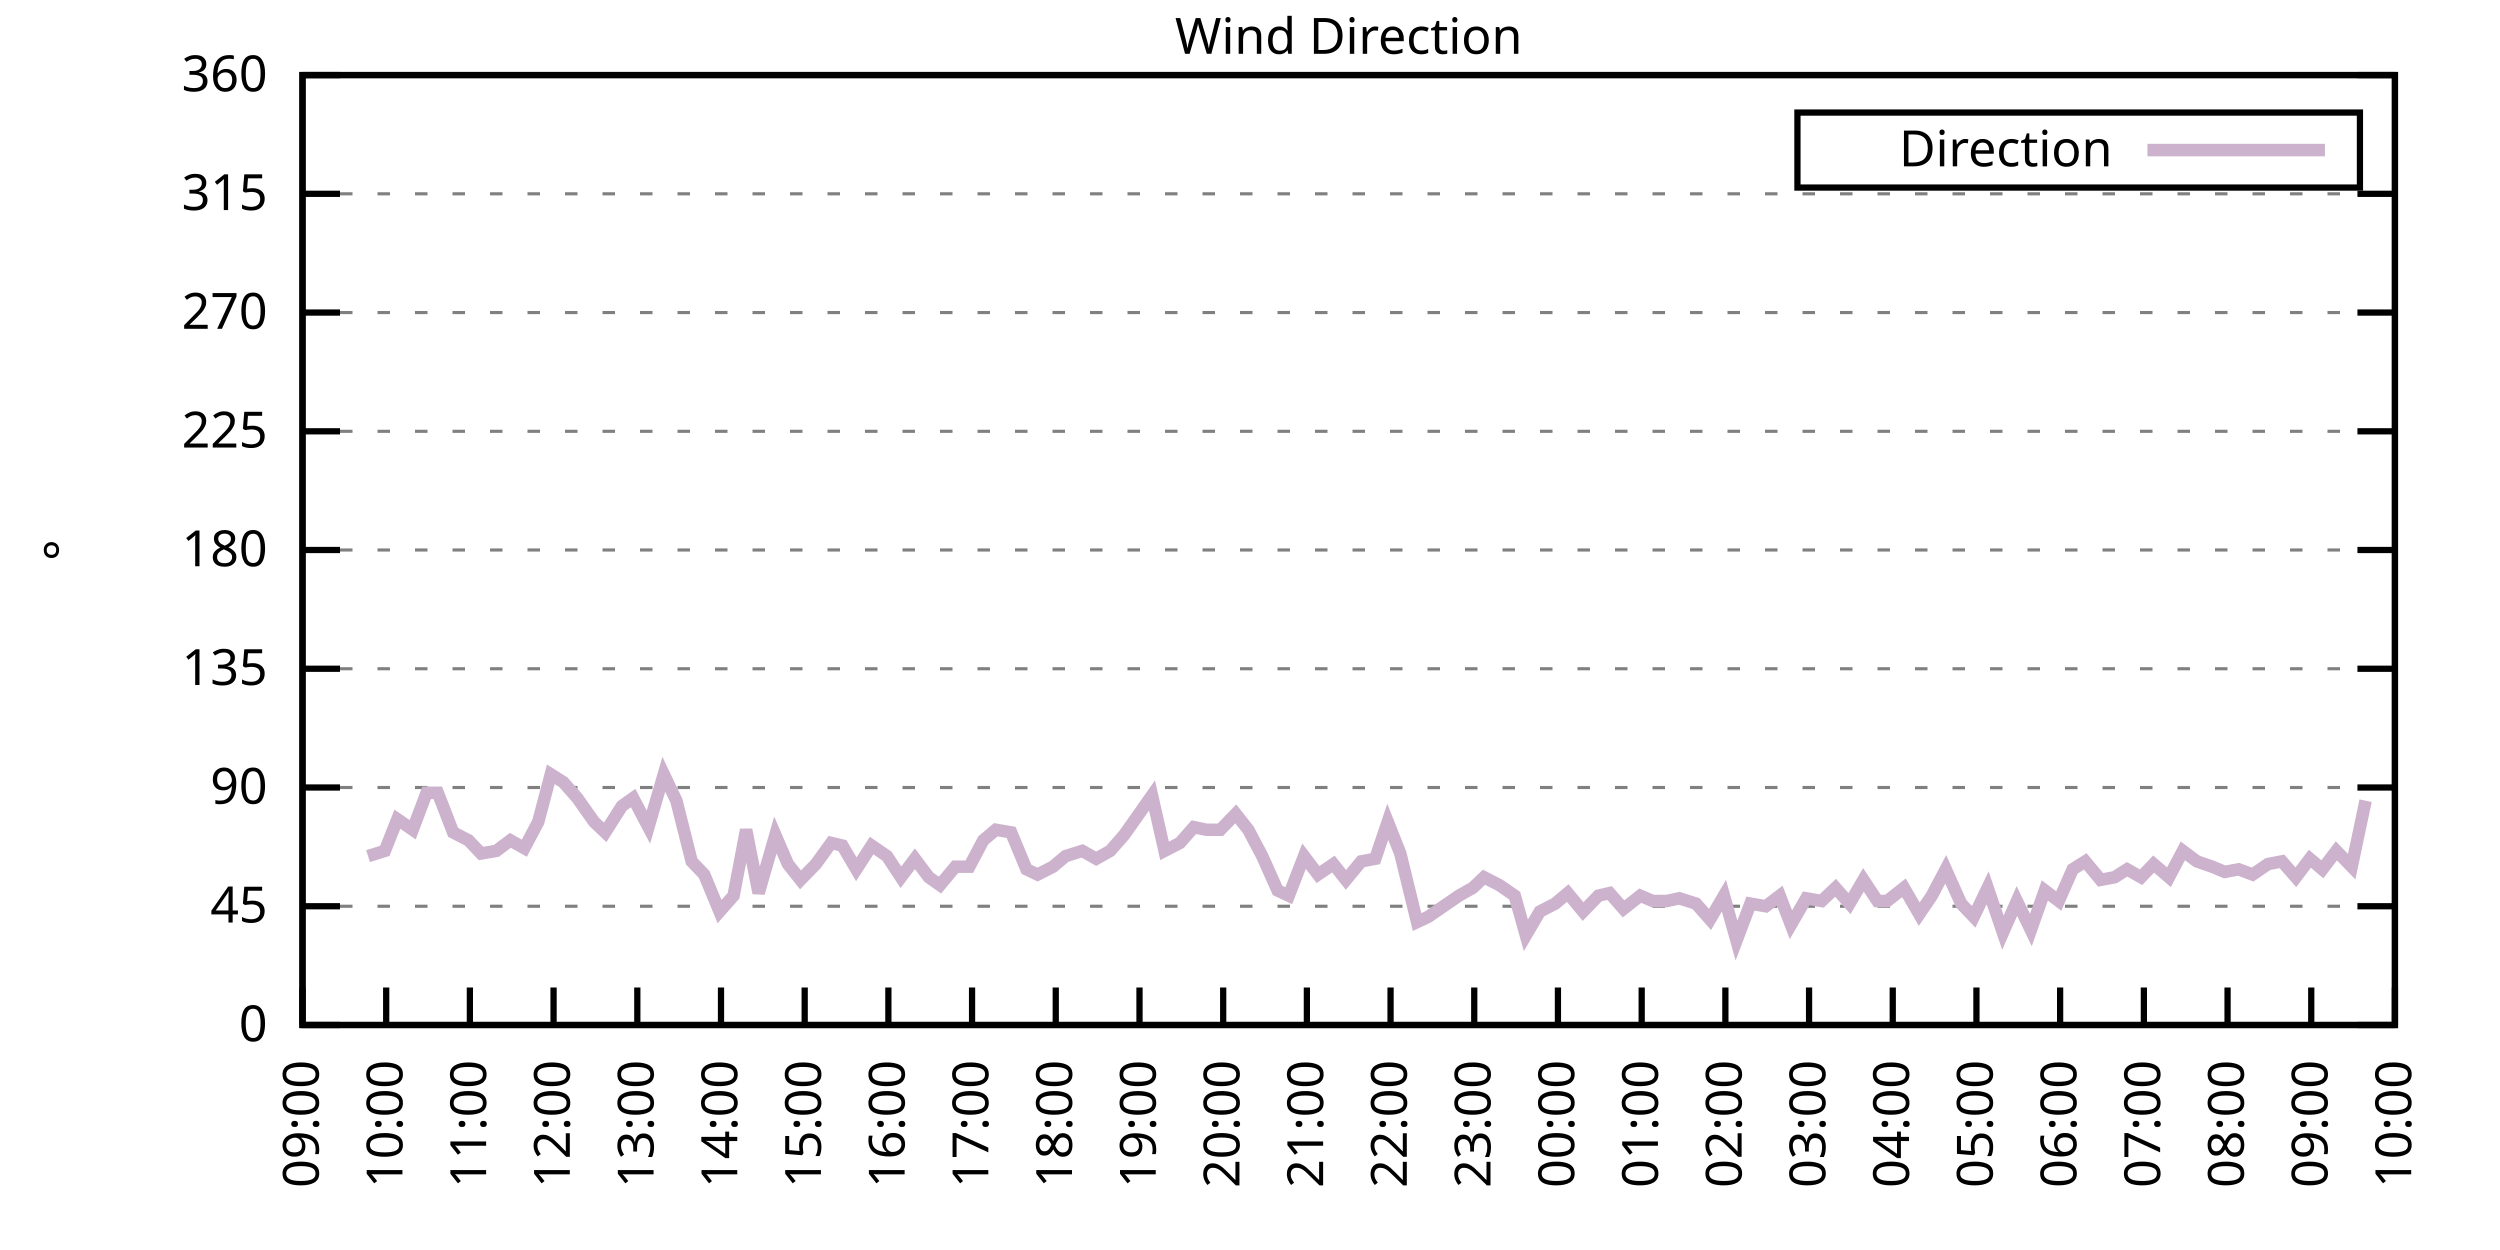
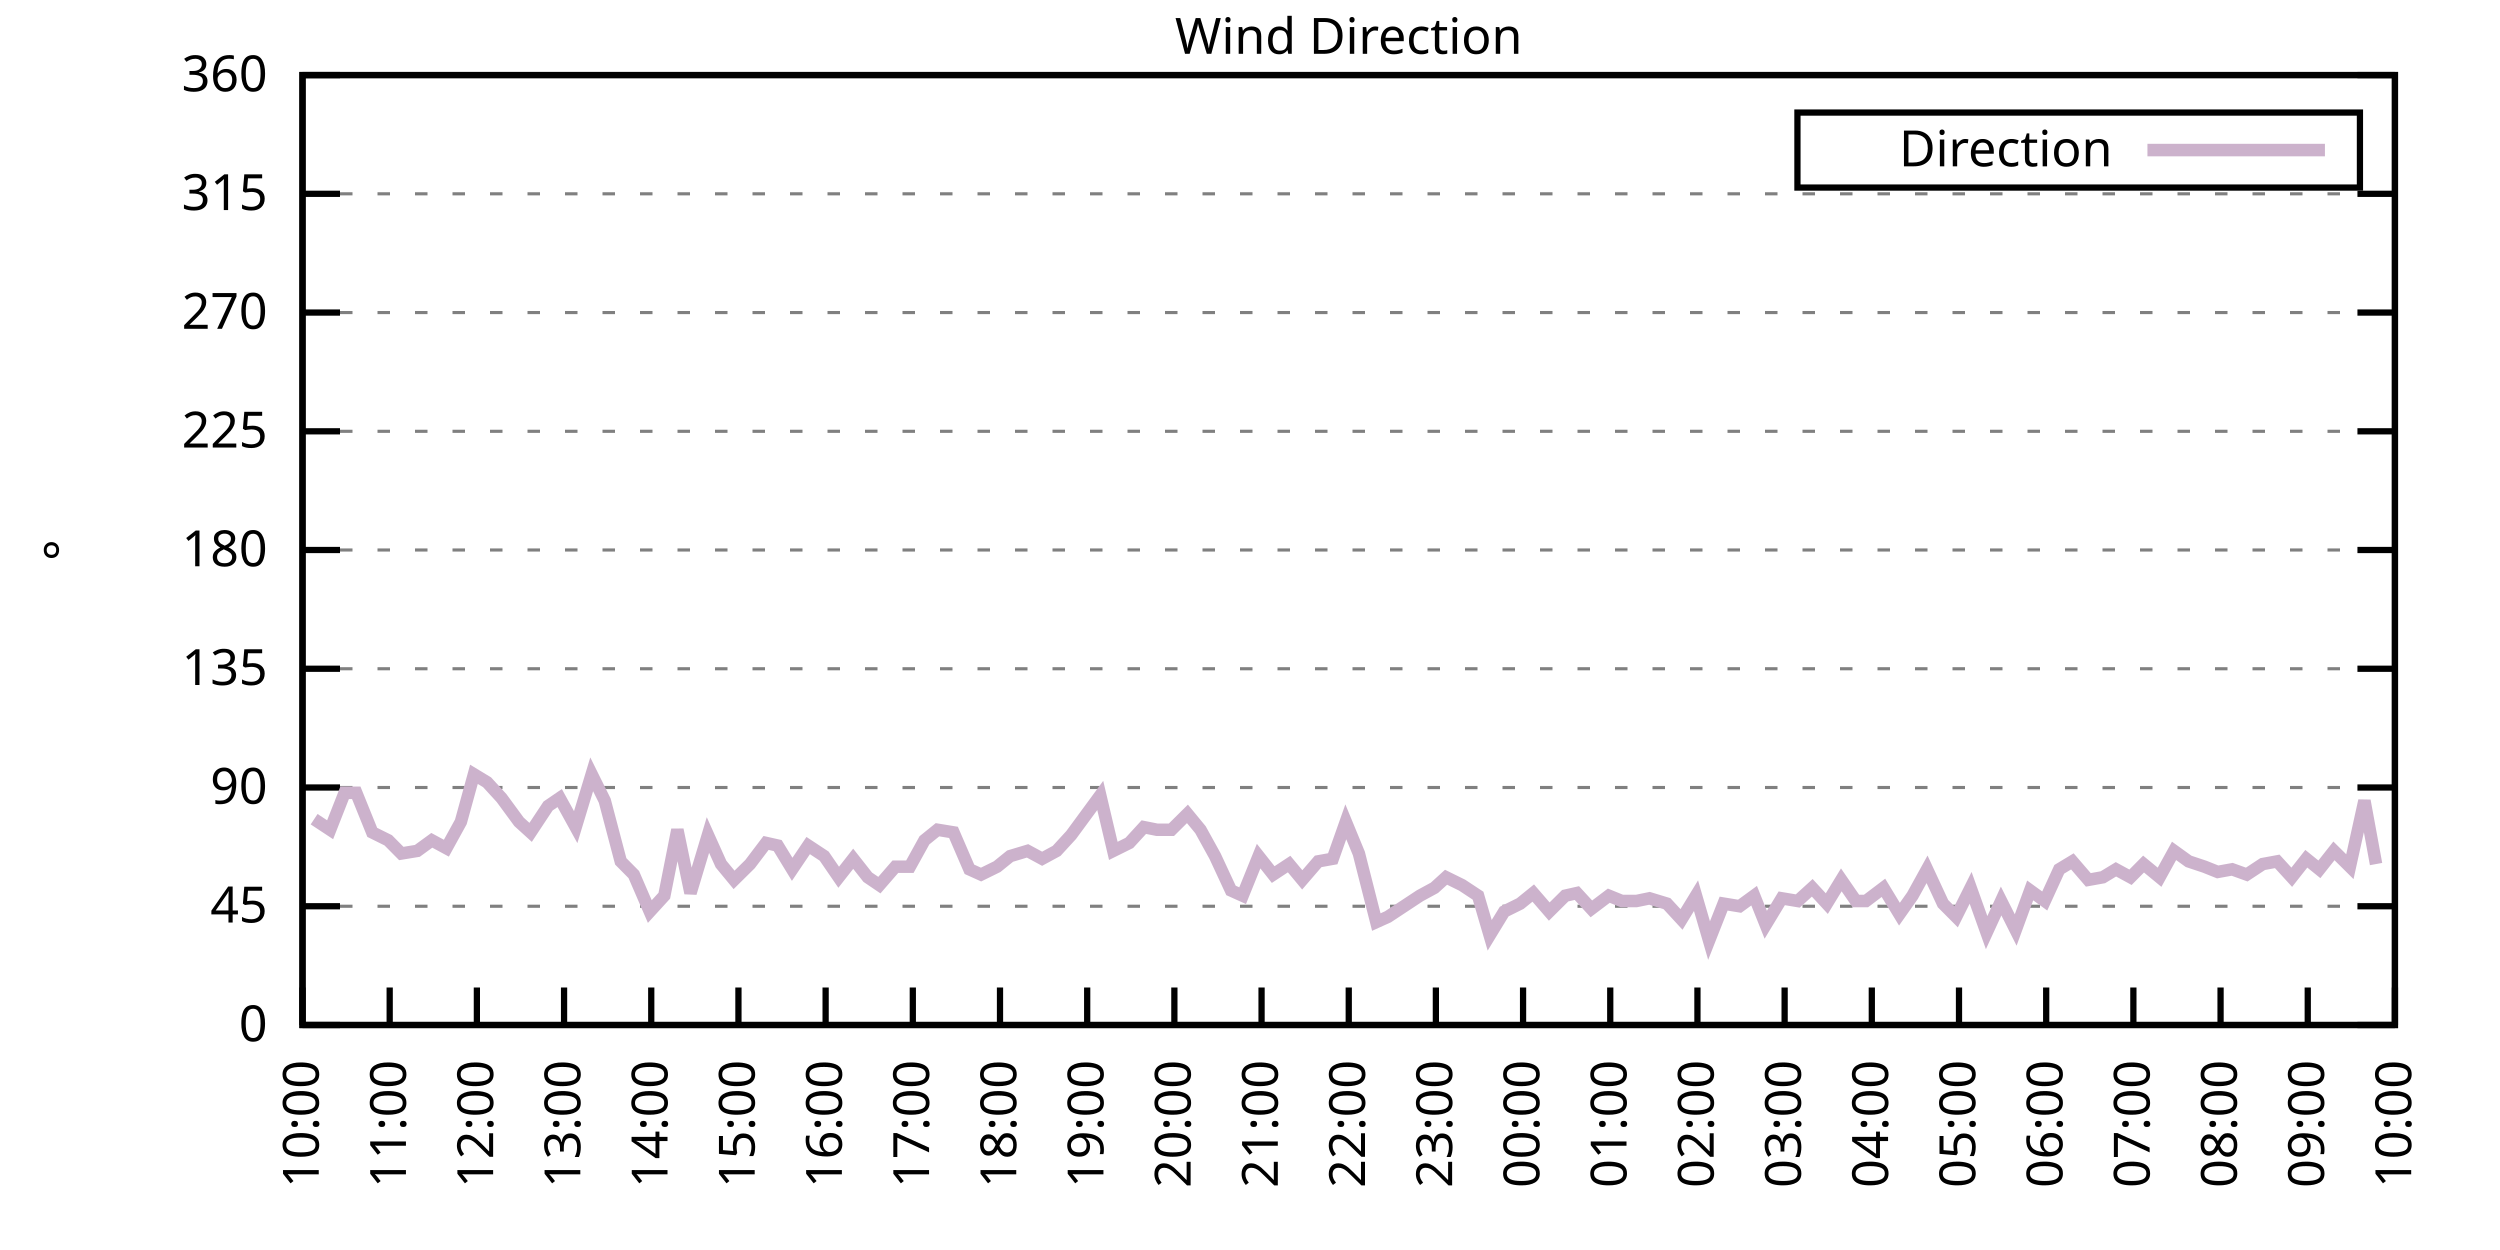
<svg xmlns="http://www.w3.org/2000/svg" xmlns:xlink="http://www.w3.org/1999/xlink" width="400" height="200" viewBox="0 0 400 200">
  <g id="gnuplot_canvas">
    <rect x="0" y="0" width="400" height="200" fill="none" />
    <defs>
      <circle id="gpDot" r="0.5" stroke-width="0.5" stroke="currentColor" />
      <path id="gpPt0" stroke-width="0.333" stroke="currentColor" d="M-1,0 h2 M0,-1 v2" />
      <path id="gpPt1" stroke-width="0.333" stroke="currentColor" d="M-1,-1 L1,1 M1,-1 L-1,1" />
      <path id="gpPt2" stroke-width="0.333" stroke="currentColor" d="M-1,0 L1,0 M0,-1 L0,1 M-1,-1 L1,1 M-1,1 L1,-1" />
      <rect id="gpPt3" stroke-width="0.333" stroke="currentColor" x="-1" y="-1" width="2" height="2" />
      <rect id="gpPt4" stroke-width="0.333" stroke="currentColor" fill="currentColor" x="-1" y="-1" width="2" height="2" />
      <circle id="gpPt5" stroke-width="0.333" stroke="currentColor" cx="0" cy="0" r="1" />
      <use xlink:href="#gpPt5" id="gpPt6" fill="currentColor" stroke="none" />
      <path id="gpPt7" stroke-width="0.333" stroke="currentColor" d="M0,-1.33 L-1.33,0.67 L1.33,0.67 z" />
      <use xlink:href="#gpPt7" id="gpPt8" fill="currentColor" stroke="none" />
      <use xlink:href="#gpPt7" id="gpPt9" stroke="currentColor" transform="rotate(180)" />
      <use xlink:href="#gpPt9" id="gpPt10" fill="currentColor" stroke="none" />
      <use xlink:href="#gpPt3" id="gpPt11" stroke="currentColor" transform="rotate(45)" />
      <use xlink:href="#gpPt11" id="gpPt12" fill="currentColor" stroke="none" />
      <path id="gpPt13" stroke-width="0.333" stroke="currentColor" d="M0,1.330 L1.265,0.411 L0.782,-1.067 L-0.782,-1.076 L-1.265,0.411 z" />
      <use xlink:href="#gpPt13" id="gpPt14" fill="currentColor" stroke="none" />
      <filter id="textbox" filterUnits="objectBoundingBox" x="0" y="0" height="1" width="1">
        <feFlood flood-color="white" flood-opacity="1" result="bgnd" />
        <feComposite in="SourceGraphic" in2="bgnd" operator="atop" />
      </filter>
      <filter id="greybox" filterUnits="objectBoundingBox" x="0" y="0" height="1" width="1">
        <feFlood flood-color="lightgrey" flood-opacity="1" result="grey" />
        <feComposite in="SourceGraphic" in2="grey" operator="atop" />
      </filter>
    </defs>
    <g fill="none" color="white" stroke="currentColor" stroke-width="1.00" stroke-linecap="butt" stroke-linejoin="miter">
</g>
    <g fill="none" color="black" stroke="currentColor" stroke-width="1.00" stroke-linecap="butt" stroke-linejoin="miter">
      <g stroke="none" shape-rendering="crispEdges">
        <polygon fill="rgb(255, 255, 255)" points="48.40,164.00 383.18,164.00 383.18,12.02 48.40,12.02 " />
      </g>
    </g>
    <g fill="none" color="black" stroke="currentColor" stroke-width="1.00" stroke-linecap="butt" stroke-linejoin="miter">
</g>
    <g fill="none" color="black" stroke="black" stroke-width="0.50" stroke-linecap="butt" stroke-linejoin="miter">
</g>
    <g fill="none" color="gray" stroke="currentColor" stroke-width="0.50" stroke-linecap="butt" stroke-linejoin="miter">
      <path stroke="gray" stroke-dasharray="2,4" class="gridline" d="M48.40,164.00 L383.19,164.00  " />
    </g>
    <g fill="none" color="gray" stroke="gray" stroke-width="1.00" stroke-linecap="butt" stroke-linejoin="miter">
</g>
    <g fill="none" color="black" stroke="currentColor" stroke-width="1.00" stroke-linecap="butt" stroke-linejoin="miter">
      <path stroke="black" d="M48.40,164.00 L54.40,164.00 M383.19,164.00 L377.19,164.00  " />
      <g transform="translate(42.80,166.60)" stroke="none" fill="black" font-family="Sans" font-size="8.00" text-anchor="end">
        <text>
          <tspan font-family="Sans"> 0</tspan>
        </text>
      </g>
    </g>
    <g fill="none" color="black" stroke="currentColor" stroke-width="1.00" stroke-linecap="butt" stroke-linejoin="miter">
</g>
    <g fill="none" color="black" stroke="black" stroke-width="0.50" stroke-linecap="butt" stroke-linejoin="miter">
</g>
    <g fill="none" color="gray" stroke="currentColor" stroke-width="0.50" stroke-linecap="butt" stroke-linejoin="miter">
      <path stroke="gray" stroke-dasharray="2,4" class="gridline" d="M48.40,145.00 L383.19,145.00  " />
    </g>
    <g fill="none" color="gray" stroke="gray" stroke-width="1.00" stroke-linecap="butt" stroke-linejoin="miter">
</g>
    <g fill="none" color="black" stroke="currentColor" stroke-width="1.00" stroke-linecap="butt" stroke-linejoin="miter">
      <path stroke="black" d="M48.40,145.00 L54.40,145.00 M383.19,145.00 L377.19,145.00  " />
      <g transform="translate(42.80,147.60)" stroke="none" fill="black" font-family="Sans" font-size="8.00" text-anchor="end">
        <text>
          <tspan font-family="Sans"> 45</tspan>
        </text>
      </g>
    </g>
    <g fill="none" color="black" stroke="currentColor" stroke-width="1.00" stroke-linecap="butt" stroke-linejoin="miter">
</g>
    <g fill="none" color="black" stroke="black" stroke-width="0.50" stroke-linecap="butt" stroke-linejoin="miter">
</g>
    <g fill="none" color="gray" stroke="currentColor" stroke-width="0.50" stroke-linecap="butt" stroke-linejoin="miter">
      <path stroke="gray" stroke-dasharray="2,4" class="gridline" d="M48.40,126.00 L383.19,126.00  " />
    </g>
    <g fill="none" color="gray" stroke="gray" stroke-width="1.00" stroke-linecap="butt" stroke-linejoin="miter">
</g>
    <g fill="none" color="black" stroke="currentColor" stroke-width="1.00" stroke-linecap="butt" stroke-linejoin="miter">
      <path stroke="black" d="M48.40,126.00 L54.40,126.00 M383.19,126.00 L377.19,126.00  " />
      <g transform="translate(42.80,128.60)" stroke="none" fill="black" font-family="Sans" font-size="8.00" text-anchor="end">
        <text>
          <tspan font-family="Sans"> 90</tspan>
        </text>
      </g>
    </g>
    <g fill="none" color="black" stroke="currentColor" stroke-width="1.00" stroke-linecap="butt" stroke-linejoin="miter">
</g>
    <g fill="none" color="black" stroke="black" stroke-width="0.50" stroke-linecap="butt" stroke-linejoin="miter">
</g>
    <g fill="none" color="gray" stroke="currentColor" stroke-width="0.50" stroke-linecap="butt" stroke-linejoin="miter">
      <path stroke="gray" stroke-dasharray="2,4" class="gridline" d="M48.40,107.00 L383.19,107.00  " />
    </g>
    <g fill="none" color="gray" stroke="gray" stroke-width="1.00" stroke-linecap="butt" stroke-linejoin="miter">
</g>
    <g fill="none" color="black" stroke="currentColor" stroke-width="1.00" stroke-linecap="butt" stroke-linejoin="miter">
      <path stroke="black" d="M48.40,107.00 L54.40,107.00 M383.19,107.00 L377.19,107.00  " />
      <g transform="translate(42.80,109.60)" stroke="none" fill="black" font-family="Sans" font-size="8.00" text-anchor="end">
        <text>
          <tspan font-family="Sans"> 135</tspan>
        </text>
      </g>
    </g>
    <g fill="none" color="black" stroke="currentColor" stroke-width="1.00" stroke-linecap="butt" stroke-linejoin="miter">
</g>
    <g fill="none" color="black" stroke="black" stroke-width="0.50" stroke-linecap="butt" stroke-linejoin="miter">
</g>
    <g fill="none" color="gray" stroke="currentColor" stroke-width="0.50" stroke-linecap="butt" stroke-linejoin="miter">
      <path stroke="gray" stroke-dasharray="2,4" class="gridline" d="M48.40,88.00 L383.19,88.00  " />
    </g>
    <g fill="none" color="gray" stroke="gray" stroke-width="1.00" stroke-linecap="butt" stroke-linejoin="miter">
</g>
    <g fill="none" color="black" stroke="currentColor" stroke-width="1.00" stroke-linecap="butt" stroke-linejoin="miter">
      <path stroke="black" d="M48.40,88.00 L54.40,88.00 M383.19,88.00 L377.19,88.00  " />
      <g transform="translate(42.80,90.60)" stroke="none" fill="black" font-family="Sans" font-size="8.00" text-anchor="end">
        <text>
          <tspan font-family="Sans"> 180</tspan>
        </text>
      </g>
    </g>
    <g fill="none" color="black" stroke="currentColor" stroke-width="1.00" stroke-linecap="butt" stroke-linejoin="miter">
</g>
    <g fill="none" color="black" stroke="black" stroke-width="0.50" stroke-linecap="butt" stroke-linejoin="miter">
</g>
    <g fill="none" color="gray" stroke="currentColor" stroke-width="0.50" stroke-linecap="butt" stroke-linejoin="miter">
      <path stroke="gray" stroke-dasharray="2,4" class="gridline" d="M48.40,69.01 L383.19,69.01  " />
    </g>
    <g fill="none" color="gray" stroke="gray" stroke-width="1.00" stroke-linecap="butt" stroke-linejoin="miter">
</g>
    <g fill="none" color="black" stroke="currentColor" stroke-width="1.00" stroke-linecap="butt" stroke-linejoin="miter">
      <path stroke="black" d="M48.40,69.01 L54.40,69.01 M383.19,69.01 L377.19,69.01  " />
      <g transform="translate(42.80,71.61)" stroke="none" fill="black" font-family="Sans" font-size="8.00" text-anchor="end">
        <text>
          <tspan font-family="Sans"> 225</tspan>
        </text>
      </g>
    </g>
    <g fill="none" color="black" stroke="currentColor" stroke-width="1.00" stroke-linecap="butt" stroke-linejoin="miter">
</g>
    <g fill="none" color="black" stroke="black" stroke-width="0.50" stroke-linecap="butt" stroke-linejoin="miter">
</g>
    <g fill="none" color="gray" stroke="currentColor" stroke-width="0.50" stroke-linecap="butt" stroke-linejoin="miter">
      <path stroke="gray" stroke-dasharray="2,4" class="gridline" d="M48.40,50.01 L383.19,50.01  " />
    </g>
    <g fill="none" color="gray" stroke="gray" stroke-width="1.00" stroke-linecap="butt" stroke-linejoin="miter">
</g>
    <g fill="none" color="black" stroke="currentColor" stroke-width="1.00" stroke-linecap="butt" stroke-linejoin="miter">
      <path stroke="black" d="M48.40,50.01 L54.40,50.01 M383.19,50.01 L377.19,50.01  " />
      <g transform="translate(42.80,52.61)" stroke="none" fill="black" font-family="Sans" font-size="8.00" text-anchor="end">
        <text>
          <tspan font-family="Sans"> 270</tspan>
        </text>
      </g>
    </g>
    <g fill="none" color="black" stroke="currentColor" stroke-width="1.00" stroke-linecap="butt" stroke-linejoin="miter">
</g>
    <g fill="none" color="black" stroke="black" stroke-width="0.50" stroke-linecap="butt" stroke-linejoin="miter">
</g>
    <g fill="none" color="gray" stroke="currentColor" stroke-width="0.50" stroke-linecap="butt" stroke-linejoin="miter">
      <path stroke="gray" stroke-dasharray="2,4" class="gridline" d="M48.40,31.01 L383.19,31.01  " />
    </g>
    <g fill="none" color="gray" stroke="gray" stroke-width="1.00" stroke-linecap="butt" stroke-linejoin="miter">
</g>
    <g fill="none" color="black" stroke="currentColor" stroke-width="1.00" stroke-linecap="butt" stroke-linejoin="miter">
      <path stroke="black" d="M48.40,31.01 L54.40,31.01 M383.19,31.01 L377.19,31.01  " />
      <g transform="translate(42.80,33.61)" stroke="none" fill="black" font-family="Sans" font-size="8.00" text-anchor="end">
        <text>
          <tspan font-family="Sans"> 315</tspan>
        </text>
      </g>
    </g>
    <g fill="none" color="black" stroke="currentColor" stroke-width="1.00" stroke-linecap="butt" stroke-linejoin="miter">
</g>
    <g fill="none" color="black" stroke="black" stroke-width="0.50" stroke-linecap="butt" stroke-linejoin="miter">
</g>
    <g fill="none" color="gray" stroke="currentColor" stroke-width="0.50" stroke-linecap="butt" stroke-linejoin="miter">
      <path stroke="gray" stroke-dasharray="2,4" class="gridline" d="M48.40,12.01 L383.19,12.01  " />
    </g>
    <g fill="none" color="gray" stroke="gray" stroke-width="1.00" stroke-linecap="butt" stroke-linejoin="miter">
</g>
    <g fill="none" color="black" stroke="currentColor" stroke-width="1.00" stroke-linecap="butt" stroke-linejoin="miter">
      <path stroke="black" d="M48.40,12.01 L54.40,12.01 M383.19,12.01 L377.19,12.01  " />
      <g transform="translate(42.80,14.61)" stroke="none" fill="black" font-family="Sans" font-size="8.00" text-anchor="end">
        <text>
          <tspan font-family="Sans"> 360</tspan>
        </text>
      </g>
    </g>
    <g fill="none" color="black" stroke="currentColor" stroke-width="1.00" stroke-linecap="butt" stroke-linejoin="miter">
      <path stroke="black" d="M48.40,164.00 L48.40,158.00  " />
      <g transform="translate(51.00,169.60) rotate(270.00)" stroke="none" fill="black" font-family="Sans" font-size="8.00" text-anchor="end">
        <text>
-           <tspan font-family="Sans">09:00</tspan>
-         </text>
-       </g>
-     </g>
-     <g fill="none" color="black" stroke="currentColor" stroke-width="1.00" stroke-linecap="butt" stroke-linejoin="miter">
-       <path stroke="black" d="M61.79,164.00 L61.79,158.00  " />
-       <g transform="translate(64.39,169.60) rotate(270.00)" stroke="none" fill="black" font-family="Sans" font-size="8.00" text-anchor="end">
-         <text>
          <tspan font-family="Sans">10:00</tspan>
        </text>
      </g>
    </g>
    <g fill="none" color="black" stroke="currentColor" stroke-width="1.00" stroke-linecap="butt" stroke-linejoin="miter">
-       <path stroke="black" d="M75.18,164.00 L75.18,158.00  " />
-       <g transform="translate(77.78,169.60) rotate(270.00)" stroke="none" fill="black" font-family="Sans" font-size="8.00" text-anchor="end">
+       <path stroke="black" d="M62.35,164.00 L62.35,158.00  " />
+       <g transform="translate(64.95,169.60) rotate(270.00)" stroke="none" fill="black" font-family="Sans" font-size="8.00" text-anchor="end">
        <text>
          <tspan font-family="Sans">11:00</tspan>
        </text>
      </g>
    </g>
    <g fill="none" color="black" stroke="currentColor" stroke-width="1.00" stroke-linecap="butt" stroke-linejoin="miter">
-       <path stroke="black" d="M88.57,164.00 L88.57,158.00  " />
-       <g transform="translate(91.17,169.60) rotate(270.00)" stroke="none" fill="black" font-family="Sans" font-size="8.00" text-anchor="end">
+       <path stroke="black" d="M76.30,164.00 L76.30,158.00  " />
+       <g transform="translate(78.90,169.60) rotate(270.00)" stroke="none" fill="black" font-family="Sans" font-size="8.00" text-anchor="end">
        <text>
          <tspan font-family="Sans">12:00</tspan>
        </text>
      </g>
    </g>
    <g fill="none" color="black" stroke="currentColor" stroke-width="1.00" stroke-linecap="butt" stroke-linejoin="miter">
-       <path stroke="black" d="M101.97,164.00 L101.97,158.00  " />
-       <g transform="translate(104.57,169.60) rotate(270.00)" stroke="none" fill="black" font-family="Sans" font-size="8.00" text-anchor="end">
+       <path stroke="black" d="M90.25,164.00 L90.25,158.00  " />
+       <g transform="translate(92.85,169.60) rotate(270.00)" stroke="none" fill="black" font-family="Sans" font-size="8.00" text-anchor="end">
        <text>
          <tspan font-family="Sans">13:00</tspan>
        </text>
      </g>
    </g>
    <g fill="none" color="black" stroke="currentColor" stroke-width="1.00" stroke-linecap="butt" stroke-linejoin="miter">
-       <path stroke="black" d="M115.36,164.00 L115.36,158.00  " />
-       <g transform="translate(117.96,169.60) rotate(270.00)" stroke="none" fill="black" font-family="Sans" font-size="8.00" text-anchor="end">
+       <path stroke="black" d="M104.20,164.00 L104.20,158.00  " />
+       <g transform="translate(106.80,169.60) rotate(270.00)" stroke="none" fill="black" font-family="Sans" font-size="8.00" text-anchor="end">
        <text>
          <tspan font-family="Sans">14:00</tspan>
        </text>
      </g>
    </g>
    <g fill="none" color="black" stroke="currentColor" stroke-width="1.00" stroke-linecap="butt" stroke-linejoin="miter">
-       <path stroke="black" d="M128.75,164.00 L128.75,158.00  " />
-       <g transform="translate(131.35,169.60) rotate(270.00)" stroke="none" fill="black" font-family="Sans" font-size="8.00" text-anchor="end">
+       <path stroke="black" d="M118.15,164.00 L118.15,158.00  " />
+       <g transform="translate(120.75,169.60) rotate(270.00)" stroke="none" fill="black" font-family="Sans" font-size="8.00" text-anchor="end">
        <text>
          <tspan font-family="Sans">15:00</tspan>
        </text>
      </g>
    </g>
    <g fill="none" color="black" stroke="currentColor" stroke-width="1.00" stroke-linecap="butt" stroke-linejoin="miter">
-       <path stroke="black" d="M142.14,164.00 L142.14,158.00  " />
-       <g transform="translate(144.74,169.60) rotate(270.00)" stroke="none" fill="black" font-family="Sans" font-size="8.00" text-anchor="end">
+       <path stroke="black" d="M132.10,164.00 L132.10,158.00  " />
+       <g transform="translate(134.70,169.60) rotate(270.00)" stroke="none" fill="black" font-family="Sans" font-size="8.00" text-anchor="end">
        <text>
          <tspan font-family="Sans">16:00</tspan>
        </text>
      </g>
    </g>
    <g fill="none" color="black" stroke="currentColor" stroke-width="1.00" stroke-linecap="butt" stroke-linejoin="miter">
-       <path stroke="black" d="M155.53,164.00 L155.53,158.00  " />
-       <g transform="translate(158.13,169.60) rotate(270.00)" stroke="none" fill="black" font-family="Sans" font-size="8.00" text-anchor="end">
+       <path stroke="black" d="M146.05,164.00 L146.05,158.00  " />
+       <g transform="translate(148.65,169.60) rotate(270.00)" stroke="none" fill="black" font-family="Sans" font-size="8.00" text-anchor="end">
        <text>
          <tspan font-family="Sans">17:00</tspan>
        </text>
      </g>
    </g>
    <g fill="none" color="black" stroke="currentColor" stroke-width="1.00" stroke-linecap="butt" stroke-linejoin="miter">
-       <path stroke="black" d="M168.92,164.00 L168.92,158.00  " />
-       <g transform="translate(171.52,169.60) rotate(270.00)" stroke="none" fill="black" font-family="Sans" font-size="8.00" text-anchor="end">
+       <path stroke="black" d="M160.00,164.00 L160.00,158.00  " />
+       <g transform="translate(162.60,169.60) rotate(270.00)" stroke="none" fill="black" font-family="Sans" font-size="8.00" text-anchor="end">
        <text>
          <tspan font-family="Sans">18:00</tspan>
        </text>
      </g>
    </g>
    <g fill="none" color="black" stroke="currentColor" stroke-width="1.00" stroke-linecap="butt" stroke-linejoin="miter">
-       <path stroke="black" d="M182.32,164.00 L182.32,158.00  " />
-       <g transform="translate(184.92,169.60) rotate(270.00)" stroke="none" fill="black" font-family="Sans" font-size="8.00" text-anchor="end">
+       <path stroke="black" d="M173.95,164.00 L173.95,158.00  " />
+       <g transform="translate(176.55,169.60) rotate(270.00)" stroke="none" fill="black" font-family="Sans" font-size="8.00" text-anchor="end">
        <text>
          <tspan font-family="Sans">19:00</tspan>
        </text>
      </g>
    </g>
    <g fill="none" color="black" stroke="currentColor" stroke-width="1.00" stroke-linecap="butt" stroke-linejoin="miter">
-       <path stroke="black" d="M195.71,164.00 L195.71,158.00  " />
-       <g transform="translate(198.31,169.60) rotate(270.00)" stroke="none" fill="black" font-family="Sans" font-size="8.00" text-anchor="end">
+       <path stroke="black" d="M187.90,164.00 L187.90,158.00  " />
+       <g transform="translate(190.50,169.60) rotate(270.00)" stroke="none" fill="black" font-family="Sans" font-size="8.00" text-anchor="end">
        <text>
          <tspan font-family="Sans">20:00</tspan>
        </text>
      </g>
    </g>
    <g fill="none" color="black" stroke="currentColor" stroke-width="1.00" stroke-linecap="butt" stroke-linejoin="miter">
-       <path stroke="black" d="M209.10,164.00 L209.10,158.00  " />
-       <g transform="translate(211.70,169.60) rotate(270.00)" stroke="none" fill="black" font-family="Sans" font-size="8.00" text-anchor="end">
+       <path stroke="black" d="M201.85,164.00 L201.85,158.00  " />
+       <g transform="translate(204.45,169.60) rotate(270.00)" stroke="none" fill="black" font-family="Sans" font-size="8.00" text-anchor="end">
        <text>
          <tspan font-family="Sans">21:00</tspan>
        </text>
      </g>
    </g>
    <g fill="none" color="black" stroke="currentColor" stroke-width="1.00" stroke-linecap="butt" stroke-linejoin="miter">
-       <path stroke="black" d="M222.49,164.00 L222.49,158.00  " />
-       <g transform="translate(225.09,169.60) rotate(270.00)" stroke="none" fill="black" font-family="Sans" font-size="8.00" text-anchor="end">
+       <path stroke="black" d="M215.80,164.00 L215.80,158.00  " />
+       <g transform="translate(218.40,169.60) rotate(270.00)" stroke="none" fill="black" font-family="Sans" font-size="8.00" text-anchor="end">
        <text>
          <tspan font-family="Sans">22:00</tspan>
        </text>
      </g>
    </g>
    <g fill="none" color="black" stroke="currentColor" stroke-width="1.00" stroke-linecap="butt" stroke-linejoin="miter">
-       <path stroke="black" d="M235.88,164.00 L235.88,158.00  " />
-       <g transform="translate(238.48,169.60) rotate(270.00)" stroke="none" fill="black" font-family="Sans" font-size="8.00" text-anchor="end">
+       <path stroke="black" d="M229.74,164.00 L229.74,158.00  " />
+       <g transform="translate(232.34,169.60) rotate(270.00)" stroke="none" fill="black" font-family="Sans" font-size="8.00" text-anchor="end">
        <text>
          <tspan font-family="Sans">23:00</tspan>
        </text>
      </g>
    </g>
    <g fill="none" color="black" stroke="currentColor" stroke-width="1.00" stroke-linecap="butt" stroke-linejoin="miter">
-       <path stroke="black" d="M249.27,164.00 L249.27,158.00  " />
-       <g transform="translate(251.87,169.60) rotate(270.00)" stroke="none" fill="black" font-family="Sans" font-size="8.00" text-anchor="end">
+       <path stroke="black" d="M243.69,164.00 L243.69,158.00  " />
+       <g transform="translate(246.29,169.60) rotate(270.00)" stroke="none" fill="black" font-family="Sans" font-size="8.00" text-anchor="end">
        <text>
          <tspan font-family="Sans">00:00</tspan>
        </text>
      </g>
    </g>
    <g fill="none" color="black" stroke="currentColor" stroke-width="1.00" stroke-linecap="butt" stroke-linejoin="miter">
-       <path stroke="black" d="M262.67,164.00 L262.67,158.00  " />
-       <g transform="translate(265.27,169.60) rotate(270.00)" stroke="none" fill="black" font-family="Sans" font-size="8.00" text-anchor="end">
+       <path stroke="black" d="M257.64,164.00 L257.64,158.00  " />
+       <g transform="translate(260.24,169.60) rotate(270.00)" stroke="none" fill="black" font-family="Sans" font-size="8.00" text-anchor="end">
        <text>
          <tspan font-family="Sans">01:00</tspan>
        </text>
      </g>
    </g>
    <g fill="none" color="black" stroke="currentColor" stroke-width="1.00" stroke-linecap="butt" stroke-linejoin="miter">
-       <path stroke="black" d="M276.06,164.00 L276.06,158.00  " />
-       <g transform="translate(278.66,169.60) rotate(270.00)" stroke="none" fill="black" font-family="Sans" font-size="8.00" text-anchor="end">
+       <path stroke="black" d="M271.59,164.00 L271.59,158.00  " />
+       <g transform="translate(274.19,169.60) rotate(270.00)" stroke="none" fill="black" font-family="Sans" font-size="8.00" text-anchor="end">
        <text>
          <tspan font-family="Sans">02:00</tspan>
        </text>
      </g>
    </g>
    <g fill="none" color="black" stroke="currentColor" stroke-width="1.00" stroke-linecap="butt" stroke-linejoin="miter">
-       <path stroke="black" d="M289.45,164.00 L289.45,158.00  " />
-       <g transform="translate(292.05,169.60) rotate(270.00)" stroke="none" fill="black" font-family="Sans" font-size="8.00" text-anchor="end">
+       <path stroke="black" d="M285.54,164.00 L285.54,158.00  " />
+       <g transform="translate(288.14,169.60) rotate(270.00)" stroke="none" fill="black" font-family="Sans" font-size="8.00" text-anchor="end">
        <text>
          <tspan font-family="Sans">03:00</tspan>
        </text>
      </g>
    </g>
    <g fill="none" color="black" stroke="currentColor" stroke-width="1.00" stroke-linecap="butt" stroke-linejoin="miter">
-       <path stroke="black" d="M302.84,164.00 L302.84,158.00  " />
-       <g transform="translate(305.44,169.60) rotate(270.00)" stroke="none" fill="black" font-family="Sans" font-size="8.00" text-anchor="end">
+       <path stroke="black" d="M299.49,164.00 L299.49,158.00  " />
+       <g transform="translate(302.09,169.60) rotate(270.00)" stroke="none" fill="black" font-family="Sans" font-size="8.00" text-anchor="end">
        <text>
          <tspan font-family="Sans">04:00</tspan>
        </text>
      </g>
    </g>
    <g fill="none" color="black" stroke="currentColor" stroke-width="1.00" stroke-linecap="butt" stroke-linejoin="miter">
-       <path stroke="black" d="M316.23,164.00 L316.23,158.00  " />
-       <g transform="translate(318.83,169.60) rotate(270.00)" stroke="none" fill="black" font-family="Sans" font-size="8.00" text-anchor="end">
+       <path stroke="black" d="M313.44,164.00 L313.44,158.00  " />
+       <g transform="translate(316.04,169.60) rotate(270.00)" stroke="none" fill="black" font-family="Sans" font-size="8.00" text-anchor="end">
        <text>
          <tspan font-family="Sans">05:00</tspan>
        </text>
      </g>
    </g>
    <g fill="none" color="black" stroke="currentColor" stroke-width="1.00" stroke-linecap="butt" stroke-linejoin="miter">
-       <path stroke="black" d="M329.62,164.00 L329.62,158.00  " />
-       <g transform="translate(332.22,169.60) rotate(270.00)" stroke="none" fill="black" font-family="Sans" font-size="8.00" text-anchor="end">
+       <path stroke="black" d="M327.39,164.00 L327.39,158.00  " />
+       <g transform="translate(329.99,169.60) rotate(270.00)" stroke="none" fill="black" font-family="Sans" font-size="8.00" text-anchor="end">
        <text>
          <tspan font-family="Sans">06:00</tspan>
        </text>
      </g>
    </g>
    <g fill="none" color="black" stroke="currentColor" stroke-width="1.00" stroke-linecap="butt" stroke-linejoin="miter">
-       <path stroke="black" d="M343.02,164.00 L343.02,158.00  " />
-       <g transform="translate(345.62,169.60) rotate(270.00)" stroke="none" fill="black" font-family="Sans" font-size="8.00" text-anchor="end">
+       <path stroke="black" d="M341.34,164.00 L341.34,158.00  " />
+       <g transform="translate(343.94,169.60) rotate(270.00)" stroke="none" fill="black" font-family="Sans" font-size="8.00" text-anchor="end">
        <text>
          <tspan font-family="Sans">07:00</tspan>
        </text>
      </g>
    </g>
    <g fill="none" color="black" stroke="currentColor" stroke-width="1.00" stroke-linecap="butt" stroke-linejoin="miter">
-       <path stroke="black" d="M356.41,164.00 L356.41,158.00  " />
-       <g transform="translate(359.01,169.60) rotate(270.00)" stroke="none" fill="black" font-family="Sans" font-size="8.00" text-anchor="end">
+       <path stroke="black" d="M355.29,164.00 L355.29,158.00  " />
+       <g transform="translate(357.89,169.60) rotate(270.00)" stroke="none" fill="black" font-family="Sans" font-size="8.00" text-anchor="end">
        <text>
          <tspan font-family="Sans">08:00</tspan>
        </text>
      </g>
    </g>
    <g fill="none" color="black" stroke="currentColor" stroke-width="1.00" stroke-linecap="butt" stroke-linejoin="miter">
-       <path stroke="black" d="M369.80,164.00 L369.80,158.00  " />
-       <g transform="translate(372.40,169.60) rotate(270.00)" stroke="none" fill="black" font-family="Sans" font-size="8.00" text-anchor="end">
+       <path stroke="black" d="M369.24,164.00 L369.24,158.00  " />
+       <g transform="translate(371.84,169.60) rotate(270.00)" stroke="none" fill="black" font-family="Sans" font-size="8.00" text-anchor="end">
        <text>
          <tspan font-family="Sans">09:00</tspan>
        </text>
      </g>
    </g>
    <g fill="none" color="black" stroke="currentColor" stroke-width="1.00" stroke-linecap="butt" stroke-linejoin="miter">
      <path stroke="black" d="M383.19,164.00 L383.19,158.00  " />
      <g transform="translate(385.79,169.60) rotate(270.00)" stroke="none" fill="black" font-family="Sans" font-size="8.00" text-anchor="end">
        <text>
          <tspan font-family="Sans">10:00</tspan>
        </text>
      </g>
    </g>
    <g fill="none" color="black" stroke="currentColor" stroke-width="1.00" stroke-linecap="butt" stroke-linejoin="miter">
</g>
    <g fill="none" color="black" stroke="currentColor" stroke-width="1.00" stroke-linecap="butt" stroke-linejoin="miter">
      <path stroke="black" d="M48.40,12.01 L48.40,164.00 L383.19,164.00 L383.19,12.01 L48.40,12.01 Z  " />
    </g>
    <g fill="none" color="black" stroke="currentColor" stroke-width="1.00" stroke-linecap="butt" stroke-linejoin="miter">
</g>
    <g fill="none" color="black" stroke="currentColor" stroke-width="1.00" stroke-linecap="butt" stroke-linejoin="miter">
      <path stroke="black" d="M287.59,30.01 L287.59,18.01 L377.59,18.01 L377.59,30.01 L287.59,30.01 Z  " />
    </g>
    <g id="Wind_direction_plot_1">
      <g fill="none" color="white" stroke="black" stroke-width="2.00" stroke-linecap="butt" stroke-linejoin="miter">
</g>
      <g fill="none" color="black" stroke="currentColor" stroke-width="2.00" stroke-linecap="butt" stroke-linejoin="miter">
        <g transform="translate(337.99,26.61)" stroke="none" fill="black" font-family="Sans" font-size="8.00" text-anchor="end">
          <text>
            <tspan font-family="Sans">Direction</tspan>
          </text>
        </g>
      </g>
      <g fill="none" color="black" stroke="currentColor" stroke-width="2.00" stroke-linecap="butt" stroke-linejoin="miter">
-         <path stroke="rgb(204, 178, 204)" d="M343.59,24.01 L371.99,24.01 M58.89,136.98 L61.57,136.14 L63.58,131.07 L66.03,132.76 L68.26,126.85 L70.05,126.85   L72.50,133.18 L74.96,134.45 L76.97,136.56 L79.42,136.14 L81.66,134.45 L83.89,135.71 L86.12,131.49 L88.13,123.89   L90.14,125.16 L92.37,127.69 L95.05,131.49 L96.83,133.18 L99.51,128.96 L101.30,127.69 L103.75,132.34 L106.21,123.89   L108.22,128.11 L110.67,137.82 L112.68,139.93 L115.13,145.85 L117.37,143.31 L119.38,132.76 L121.38,142.89 L124.06,133.60   L126.07,138.25 L128.08,140.78 L130.54,138.25 L132.99,134.87 L134.78,135.29 L137.01,139.09 L139.46,135.29 L141.92,136.98   L144.15,140.36 L146.38,137.40 L148.61,140.36 L150.40,141.62 L152.85,138.67 L155.09,138.67 L157.32,134.45 L159.33,132.76   L161.78,133.18 L164.24,139.09 L166.02,139.93 L168.48,138.67 L170.49,136.98 L173.17,136.14 L175.40,137.40 L177.63,136.14   L179.86,133.60 L181.65,131.07 L184.32,127.27 L186.33,136.14 L188.79,134.87 L191.02,132.34 L193.03,132.76 L195.26,132.76   L197.72,130.22 L199.73,132.76 L201.96,136.98 L204.41,142.47 L206.20,143.31 L208.65,136.98 L210.88,139.93 L213.34,138.25   L215.35,140.78 L217.80,137.82 L220.04,137.40 L222.04,131.49 L224.05,136.56 L226.73,147.53 L228.52,146.69 L230.97,145.00   L233.43,143.31 L235.66,142.05 L237.44,140.36 L239.90,141.62 L242.36,143.31 L244.14,149.65 L246.37,145.85 L248.83,144.58   L250.84,142.89 L253.29,145.85 L255.75,143.31 L257.53,142.89 L259.76,145.42 L262.44,143.31 L264.45,144.16 L266.68,144.16   L268.69,143.73 L271.37,144.58 L273.60,147.11 L275.83,143.31 L277.84,150.49 L280.07,144.58 L282.53,145.00 L284.76,143.31   L286.55,147.96 L289.00,143.73 L291.46,144.16 L293.69,142.05 L295.92,144.58 L298.15,140.78 L300.39,144.16 L301.95,144.16   L304.63,142.05 L307.08,146.27 L309.09,143.31 L311.32,139.09 L313.78,144.58 L315.79,146.69 L318.02,142.05 L320.47,149.22   L322.70,144.16 L324.94,148.80 L327.17,142.47 L329.40,144.16 L331.63,139.09 L333.64,137.82 L336.10,140.78 L338.33,140.36   L340.34,139.09 L342.57,140.36 L344.58,138.25 L347.03,140.36 L349.26,136.14 L351.50,137.82 L353.95,138.67 L355.96,139.51   L358.19,139.09 L360.42,139.93 L362.88,138.25 L365.11,137.82 L367.34,140.36 L369.58,137.40 L371.58,139.09 L373.82,136.14   L376.27,138.67 L378.50,128.11  " />
+         <path stroke="rgb(204, 178, 204)" d="M343.59,24.01 L371.99,24.01 M50.26,131.07 L52.82,132.76 L55.14,126.85 L57.00,126.85 L59.56,133.18 L62.12,134.45   L64.21,136.56 L66.77,136.14 L69.09,134.45 L71.42,135.71 L73.74,131.49 L75.83,123.89 L77.93,125.16 L80.25,127.69   L83.04,131.49 L84.90,133.18 L87.69,128.96 L89.55,127.69 L92.11,132.34 L94.67,123.89 L96.76,128.11 L99.32,137.82   L101.41,139.93 L103.97,145.85 L106.29,143.31 L108.38,132.76 L110.48,142.89 L113.27,133.60 L115.36,138.25 L117.45,140.78   L120.01,138.25 L122.57,134.87 L124.43,135.29 L126.75,139.09 L129.31,135.29 L131.87,136.98 L134.19,140.36 L136.51,137.40   L138.84,140.36 L140.70,141.62 L143.26,138.67 L145.58,138.67 L147.91,134.45 L150.00,132.76 L152.56,133.18 L155.11,139.09   L156.97,139.93 L159.53,138.67 L161.62,136.98 L164.41,136.14 L166.74,137.40 L169.06,136.14 L171.39,133.60 L173.25,131.07   L176.04,127.27 L178.13,136.14 L180.69,134.87 L183.01,132.34 L185.11,132.76 L187.43,132.76 L189.99,130.22 L192.08,132.76   L194.41,136.98 L196.96,142.47 L198.82,143.31 L201.38,136.98 L203.71,139.93 L206.26,138.25 L208.36,140.78 L210.91,137.82   L213.24,137.40 L215.33,131.49 L217.42,136.56 L220.21,147.53 L222.07,146.69 L224.63,145.00 L227.19,143.31 L229.51,142.05   L231.37,140.36 L233.93,141.62 L236.49,143.31 L238.35,149.65 L240.67,145.85 L243.23,144.58 L245.32,142.89 L247.88,145.85   L250.44,143.31 L252.30,142.89 L254.62,145.42 L257.41,143.31 L259.50,144.16 L261.83,144.16 L263.92,143.73 L266.71,144.58   L269.04,147.11 L271.36,143.31 L273.45,150.49 L275.78,144.58 L278.34,145.00 L280.66,143.31 L282.52,147.96 L285.08,143.73   L287.64,144.16 L289.96,142.05 L292.29,144.58 L294.61,140.78 L296.94,144.16 L298.56,144.16 L301.35,142.05 L303.91,146.27   L306.00,143.31 L308.33,139.09 L310.88,144.58 L312.98,146.69 L315.30,142.05 L317.86,149.22 L320.18,144.16 L322.51,148.80   L324.83,142.47 L327.16,144.16 L329.48,139.09 L331.58,137.82 L334.13,140.78 L336.46,140.36 L338.55,139.09 L340.88,140.36   L342.97,138.25 L345.53,140.36 L347.85,136.14 L350.18,137.82 L352.73,138.67 L354.83,139.51 L357.15,139.09 L359.48,139.93   L362.03,138.25 L364.36,137.82 L366.68,140.36 L369.01,137.40 L371.10,139.09 L373.43,136.14 L375.98,138.67 L378.31,128.11   L380.17,138.25  " />
      </g>
    </g>
    <g fill="none" color="black" stroke="currentColor" stroke-width="2.00" stroke-linecap="butt" stroke-linejoin="miter">
</g>
    <g fill="none" color="black" stroke="black" stroke-width="1.00" stroke-linecap="butt" stroke-linejoin="miter">
</g>
    <g fill="none" color="black" stroke="currentColor" stroke-width="1.00" stroke-linecap="butt" stroke-linejoin="miter">
      <path stroke="black" d="M48.40,12.01 L48.40,164.00 L383.19,164.00 L383.19,12.01 L48.40,12.01 Z  " />
      <g transform="translate(12.80,88.01) rotate(270.00)" stroke="none" fill="black" font-family="Sans" font-size="8.00" text-anchor="middle">
        <text>
          <tspan font-family="Sans">°</tspan>
        </text>
      </g>
    </g>
    <g fill="none" color="black" stroke="currentColor" stroke-width="1.00" stroke-linecap="butt" stroke-linejoin="miter">
</g>
    <g fill="none" color="black" stroke="currentColor" stroke-width="1.00" stroke-linecap="butt" stroke-linejoin="miter">
      <g transform="translate(215.79,8.61)" stroke="none" fill="black" font-family="Sans" font-size="8.00" text-anchor="middle">
        <text>
          <tspan font-family="Sans">Wind Direction</tspan>
        </text>
      </g>
    </g>
    <g fill="none" color="black" stroke="currentColor" stroke-width="1.00" stroke-linecap="butt" stroke-linejoin="miter">
</g>
  </g>
</svg>
